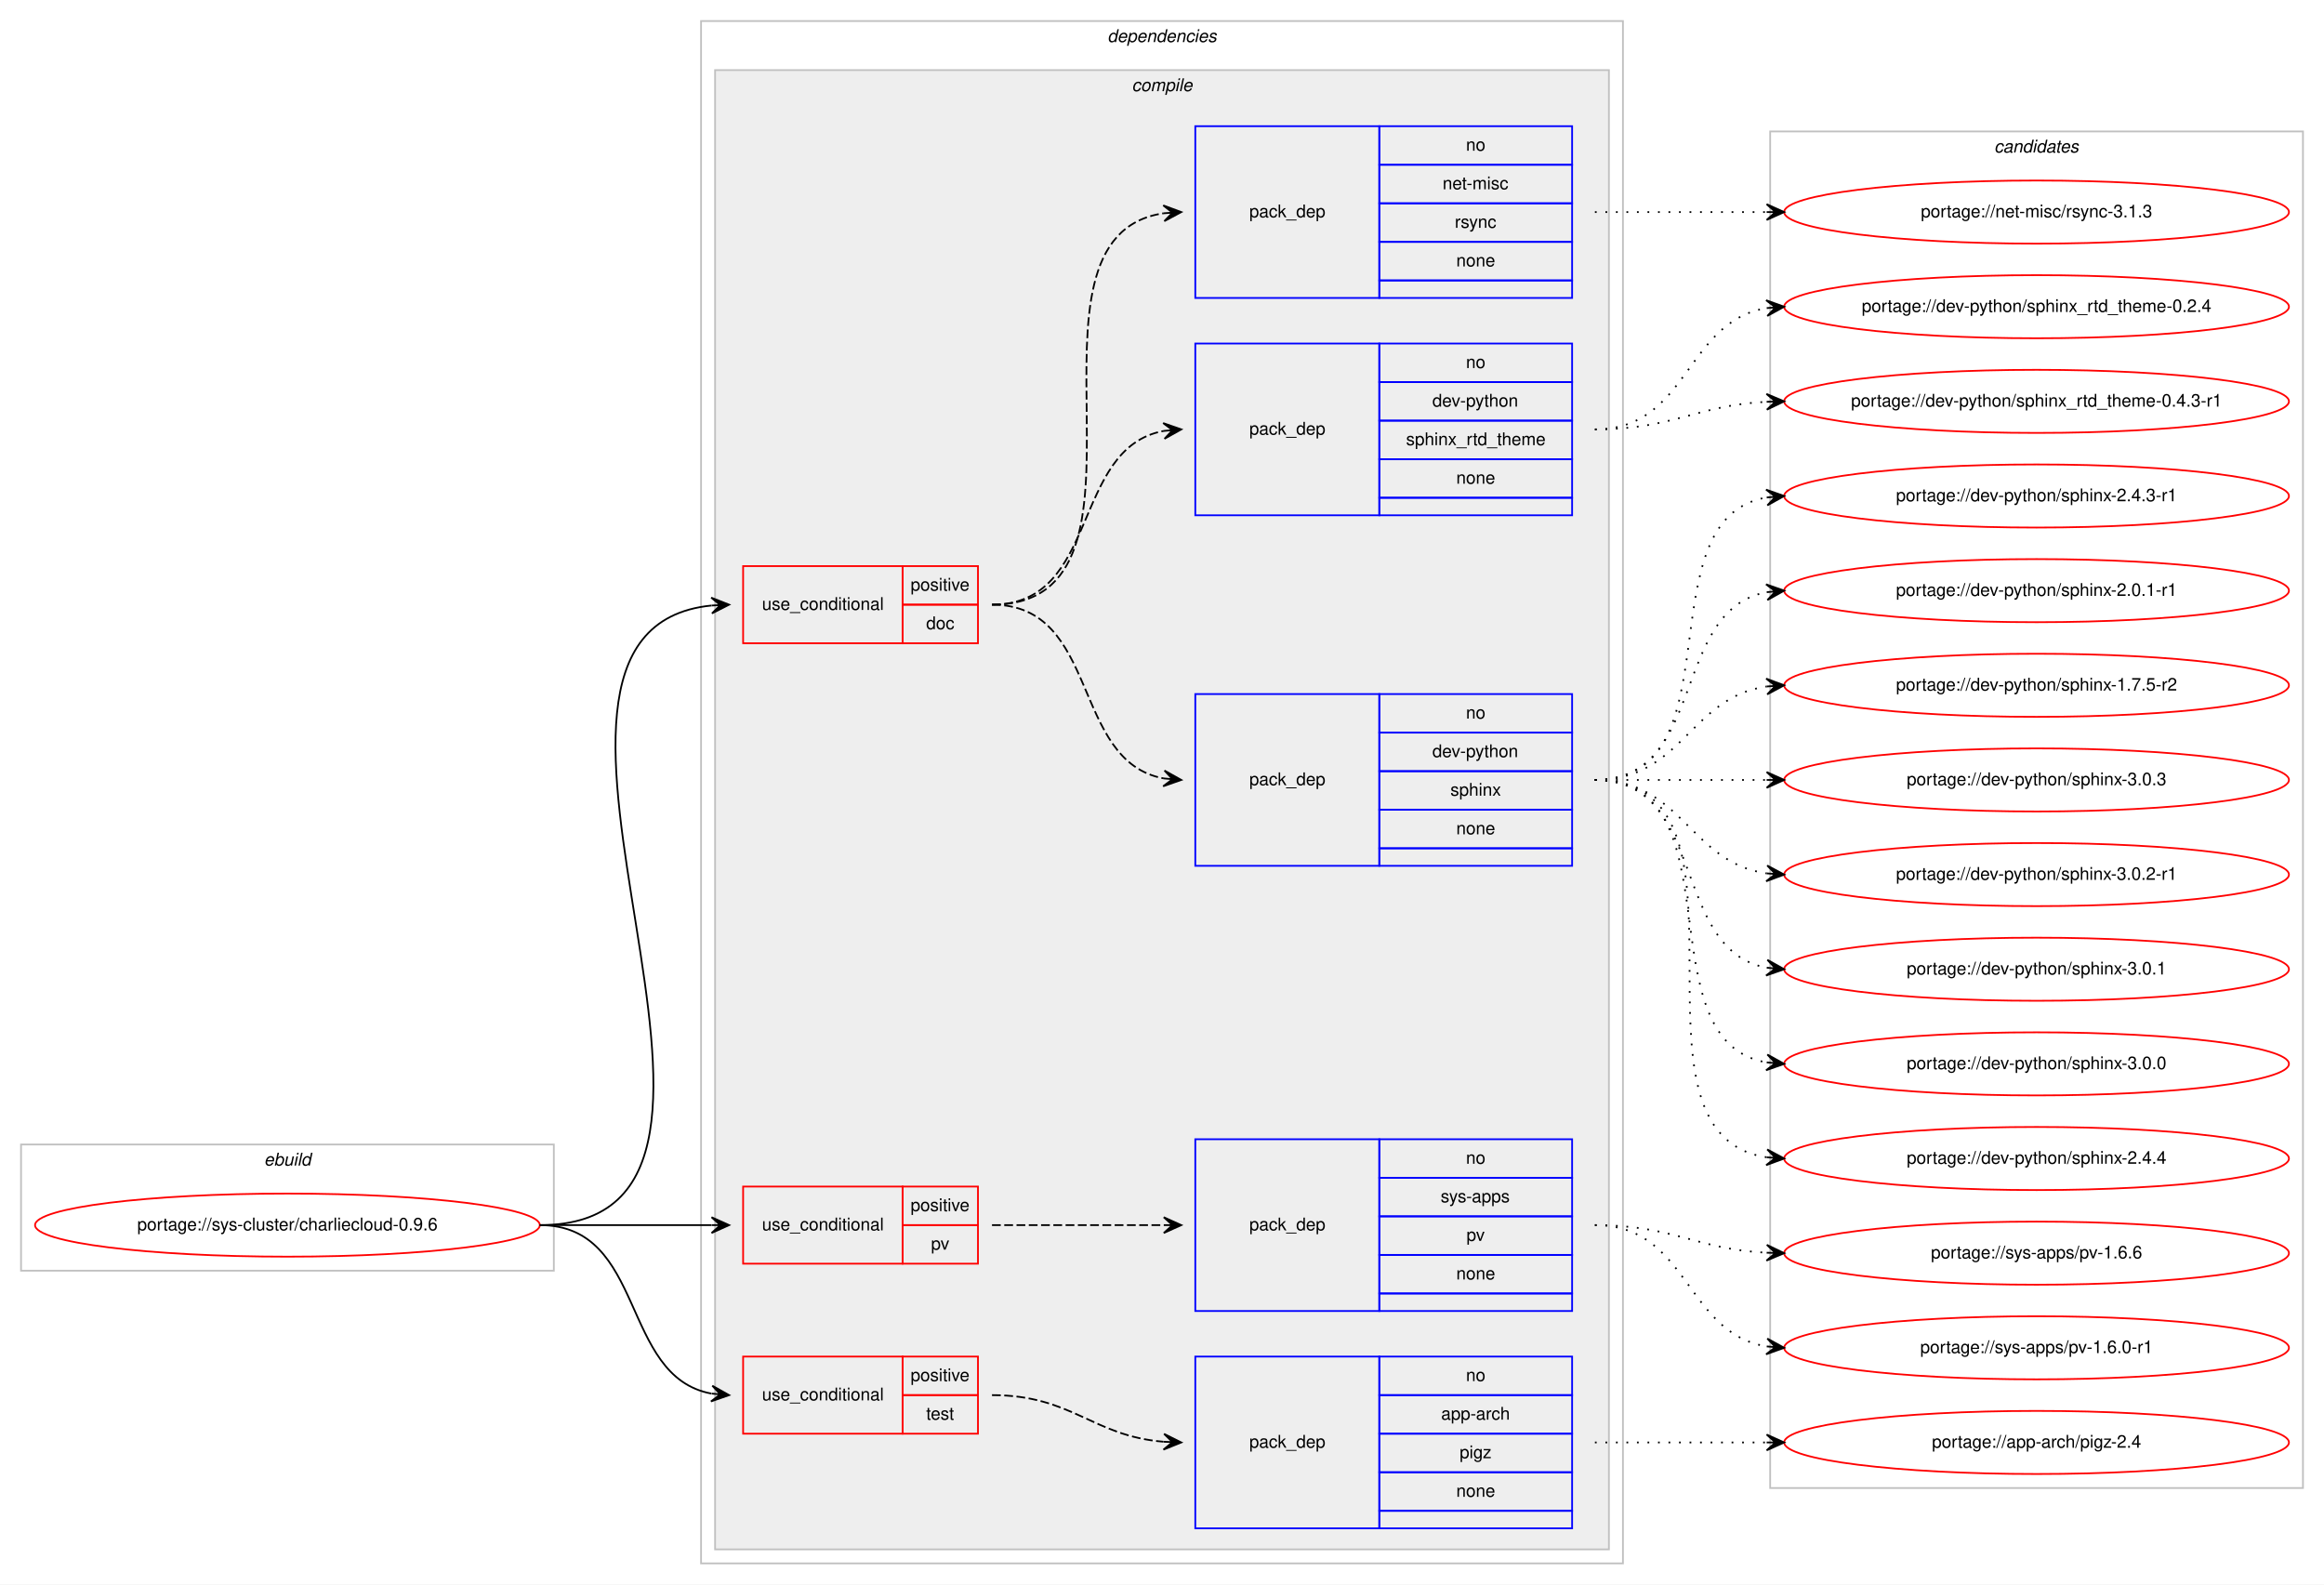
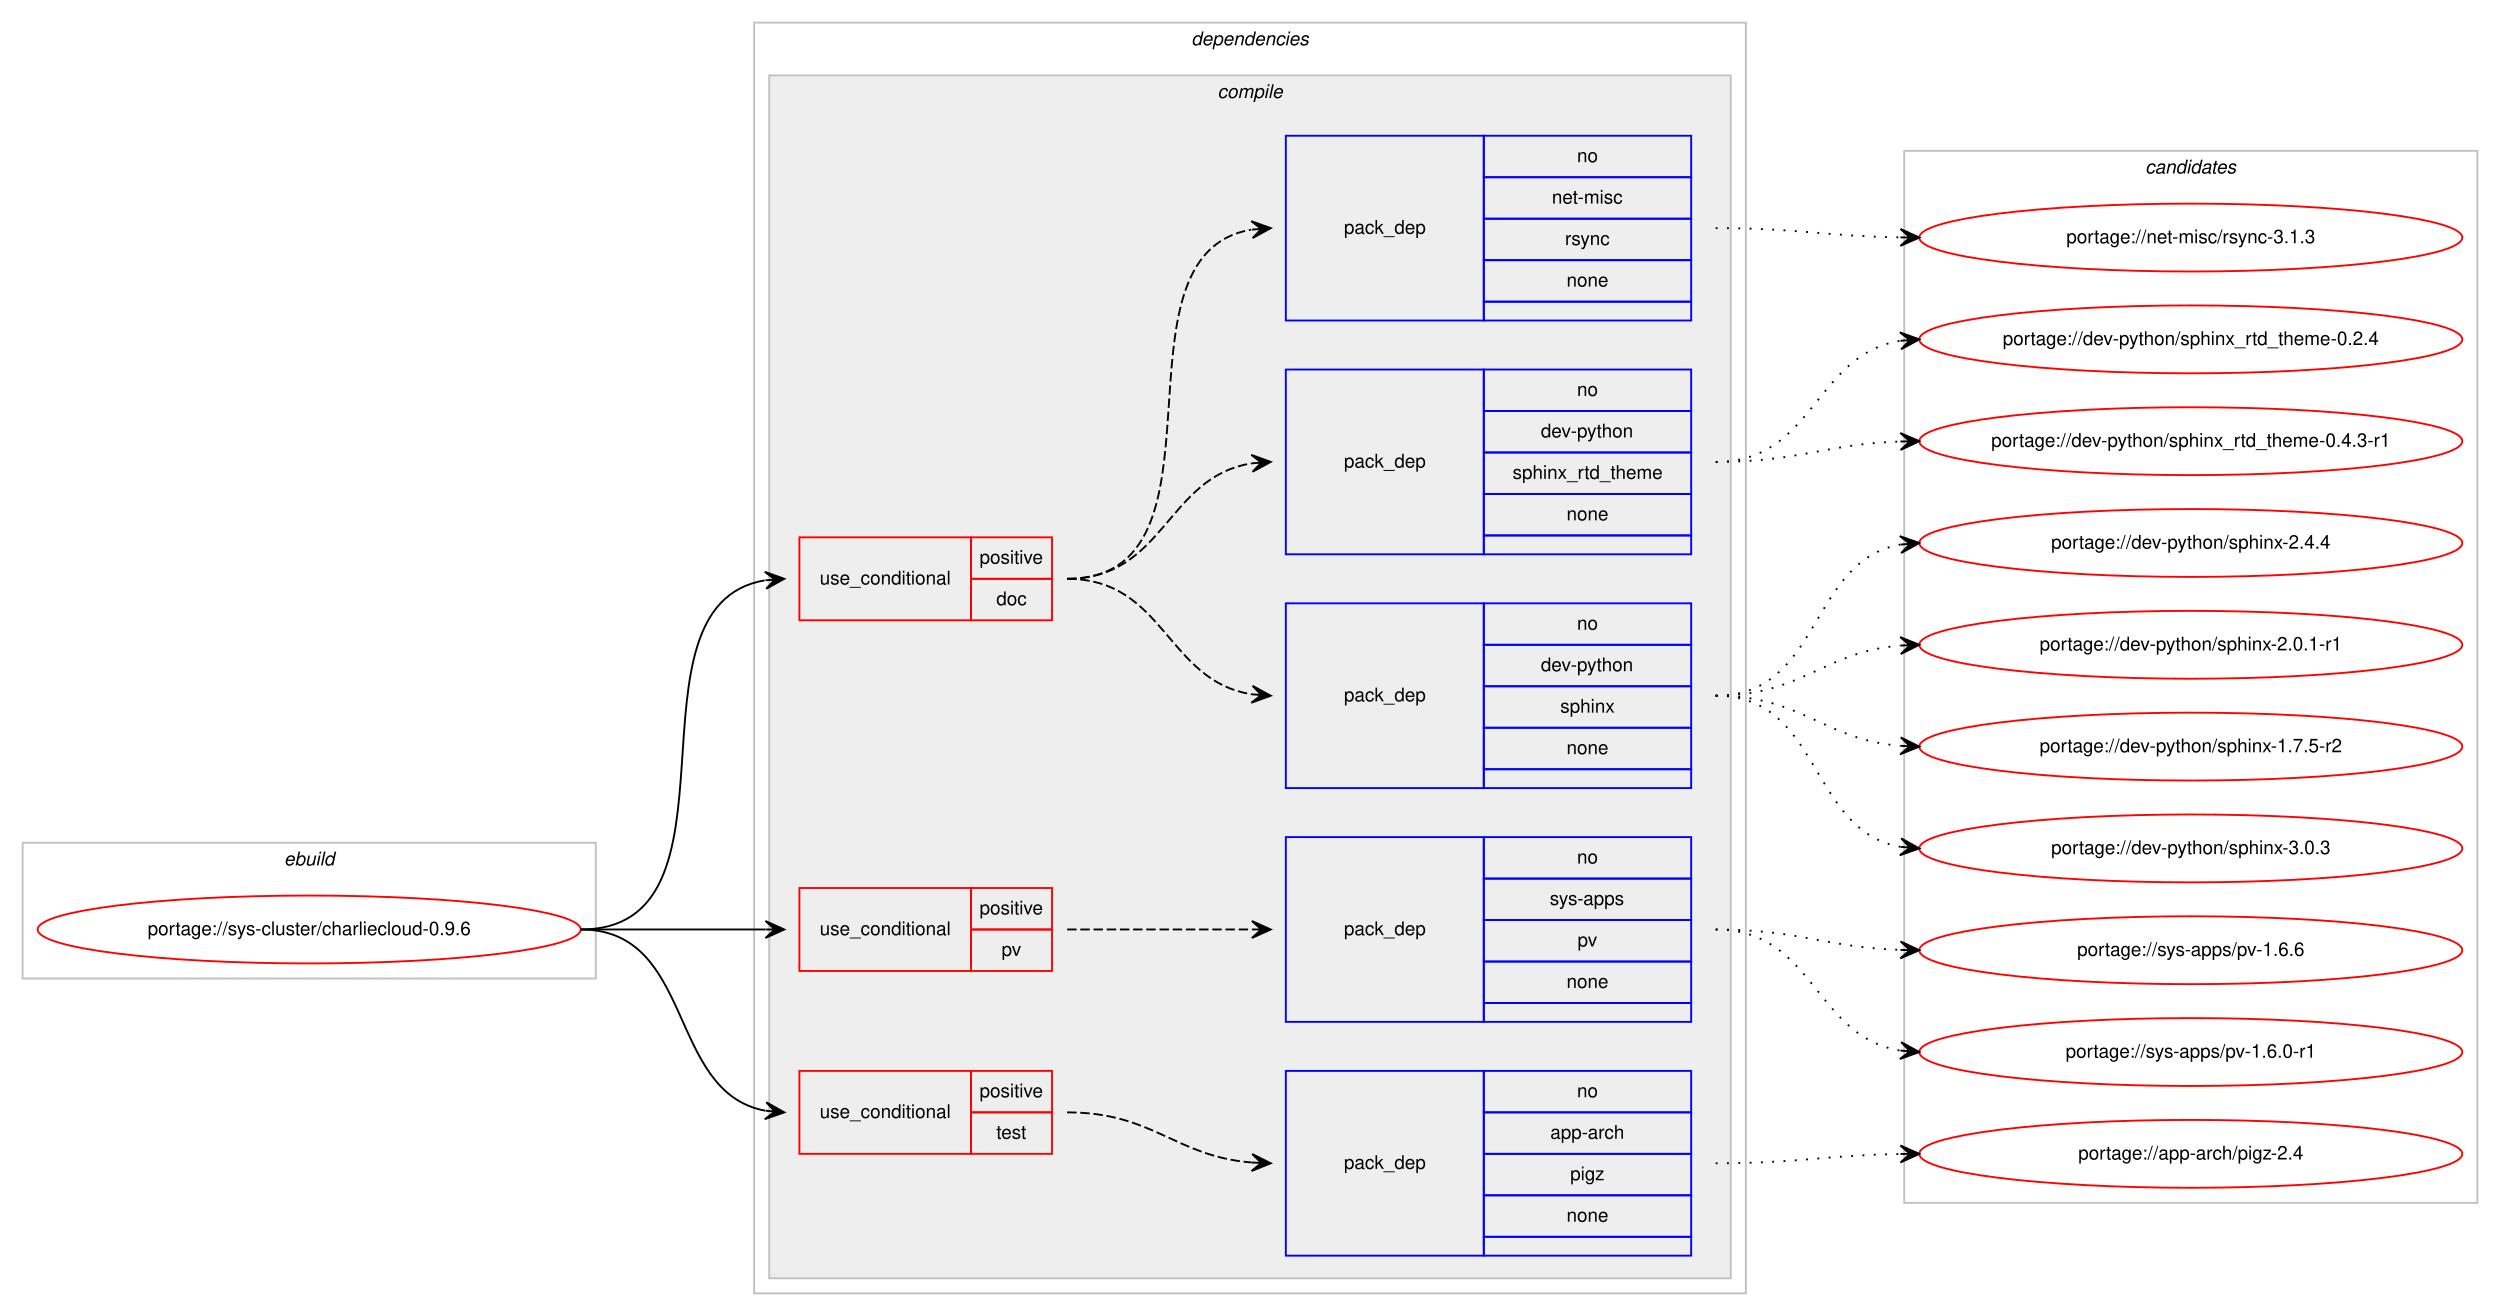
- <svg xmlns="http://www.w3.org/2000/svg" xmlns:xlink="http://www.w3.org/1999/xlink" width="1326pt" height="904pt" viewBox="0.00 0.00 1326.00 904.00">
-   <g id="graph0" class="graph" transform="scale(1 1) rotate(0) translate(4 900)">
-     <polygon fill="#ffffff" stroke="transparent" points="-4,4 -4,-900 1322,-900 1322,4 -4,4" />
+ <svg xmlns="http://www.w3.org/2000/svg" xmlns:xlink="http://www.w3.org/1999/xlink" width="1326pt" height="698pt" viewBox="0.00 0.00 1326.00 698.00">
+   <g id="graph0" class="graph" transform="scale(1 1) rotate(0) translate(4 694)">
+     <polygon fill="#ffffff" stroke="transparent" points="-4,4 -4,-694 1322,-694 1322,4 -4,4" />
    <g id="clust1" class="cluster">
      <polygon fill="none" stroke="#c0c0c0" points="8,-175 8,-247 312,-247 312,-175 8,-175" />
      <text text-anchor="start" x="146.663" y="-235" font-family="Helvetica,sans-Serif" font-style="italic" font-size="10.00" fill="#000000">ebuild</text>
    </g>
    <g id="clust2" class="cluster">
-       <polygon fill="none" stroke="#c0c0c0" points="396,-8 396,-888 922,-888 922,-8 396,-8" />
-       <text text-anchor="start" x="627.875" y="-876" font-family="Helvetica,sans-Serif" font-style="italic" font-size="10.00" fill="#000000">dependencies</text>
+       <polygon fill="none" stroke="#c0c0c0" points="396,-8 396,-682 922,-682 922,-8 396,-8" />
+       <text text-anchor="start" x="627.875" y="-670" font-family="Helvetica,sans-Serif" font-style="italic" font-size="10.00" fill="#000000">dependencies</text>
    </g>
    <g id="clust3" class="cluster">
-       <polygon fill="#eeeeee" stroke="#c0c0c0" points="404,-16 404,-860 914,-860 914,-16 404,-16" />
-       <text text-anchor="start" x="641.778" y="-848" font-family="Helvetica,sans-Serif" font-style="italic" font-size="10.00" fill="#000000">compile</text>
+       <polygon fill="#eeeeee" stroke="#c0c0c0" points="404,-16 404,-654 914,-654 914,-16 404,-16" />
+       <text text-anchor="start" x="641.778" y="-642" font-family="Helvetica,sans-Serif" font-style="italic" font-size="10.00" fill="#000000">compile</text>
    </g>
    <g id="clust14" class="cluster">
-       <polygon fill="none" stroke="#c0c0c0" points="1006,-51 1006,-825 1310,-825 1310,-51 1006,-51" />
-       <text text-anchor="start" x="1133.824" y="-813" font-family="Helvetica,sans-Serif" font-style="italic" font-size="10.00" fill="#000000">candidates</text>
+       <polygon fill="none" stroke="#c0c0c0" points="1006,-56 1006,-614 1310,-614 1310,-56 1006,-56" />
+       <text text-anchor="start" x="1133.824" y="-602" font-family="Helvetica,sans-Serif" font-style="italic" font-size="10.00" fill="#000000">candidates</text>
    </g>
    <g id="node1" class="node">
      <g id="a_node1">
        <a xlink:href="../sys-cluster/charliecloud-0.9.6.svg" xlink:title="portage://sys-cluster/charliecloud-0.9.6">
          <ellipse fill="none" stroke="#ff0000" cx="160" cy="-201" rx="144" ry="18" />
          <text text-anchor="middle" x="160" y="-198" font-family="Helvetica,sans-Serif" font-size="10.00" fill="#000000">portage://sys-cluster/charliecloud-0.9.6</text>
        </a>
      </g>
    </g>
    <g id="node2" class="node">
-       <polygon fill="none" stroke="#ff0000" points="420,-533 420,-577 511,-577 511,-533 420,-533" />
-       <text text-anchor="start" x="430.767" y="-552" font-family="Helvetica,sans-Serif" font-size="10.00" fill="#000000">use_conditional</text>
-       <polygon fill="none" stroke="#ff0000" points="511,-555 511,-577 554,-577 554,-555 511,-555" />
-       <text text-anchor="start" x="515.553" y="-563" font-family="Helvetica,sans-Serif" font-size="10.00" fill="#000000">positive</text>
-       <polygon fill="none" stroke="#ff0000" points="511,-533 511,-555 554,-555 554,-533 511,-533" />
-       <text text-anchor="start" x="524.441" y="-541" font-family="Helvetica,sans-Serif" font-size="10.00" fill="#000000">doc</text>
+       <polygon fill="none" stroke="#ff0000" points="420,-365 420,-409 511,-409 511,-365 420,-365" />
+       <text text-anchor="start" x="430.767" y="-384" font-family="Helvetica,sans-Serif" font-size="10.00" fill="#000000">use_conditional</text>
+       <polygon fill="none" stroke="#ff0000" points="511,-387 511,-409 554,-409 554,-387 511,-387" />
+       <text text-anchor="start" x="515.553" y="-395" font-family="Helvetica,sans-Serif" font-size="10.00" fill="#000000">positive</text>
+       <polygon fill="none" stroke="#ff0000" points="511,-365 511,-387 554,-387 554,-365 511,-365" />
+       <text text-anchor="start" x="524.441" y="-373" font-family="Helvetica,sans-Serif" font-size="10.00" fill="#000000">doc</text>
    </g>
    <g id="edge4" class="edge">
-       <path fill="none" stroke="#000000" d="M304,-201C464.959,-201 256.825,-539.952 401.924,-554.517" />
-       <polygon fill="#000000" stroke="#000000" points="412,-555 401.796,-559.016 407.006,-554.76 402.012,-554.521 402.012,-554.521 402.012,-554.521 407.006,-554.76 402.227,-550.026 412,-555 412,-555" />
+       <path fill="none" stroke="#000000" d="M304,-201C395.858,-201 322.634,-372.753 401.595,-386.171" />
+       <polygon fill="#000000" stroke="#000000" points="412,-387 401.674,-390.691 407.016,-386.603 402.032,-386.205 402.032,-386.205 402.032,-386.205 407.016,-386.603 402.389,-381.72 412,-387 412,-387" />
    </g>
    <g id="node6" class="node">
      <polygon fill="none" stroke="#ff0000" points="420,-179 420,-223 511,-223 511,-179 420,-179" />
      <text text-anchor="start" x="430.767" y="-198" font-family="Helvetica,sans-Serif" font-size="10.00" fill="#000000">use_conditional</text>
      <polygon fill="none" stroke="#ff0000" points="511,-201 511,-223 554,-223 554,-201 511,-201" />
      <text text-anchor="start" x="515.553" y="-209" font-family="Helvetica,sans-Serif" font-size="10.00" fill="#000000">positive</text>
      <polygon fill="none" stroke="#ff0000" points="511,-179 511,-201 554,-201 554,-179 511,-179" />
      <text text-anchor="start" x="527.221" y="-187" font-family="Helvetica,sans-Serif" font-size="10.00" fill="#000000">pv</text>
    </g>
    <g id="edge6" class="edge">
      <path fill="none" stroke="#000000" d="M304,-201C348.438,-201 362.02,-201 401.878,-201" />
      <polygon fill="#000000" stroke="#000000" points="412,-201 402,-205.5 407,-201 402,-201 402,-201 402,-201 407,-201 402,-196.5 412,-201 412,-201" />
    </g>
    <g id="node8" class="node">
      <polygon fill="none" stroke="#ff0000" points="420,-82 420,-126 511,-126 511,-82 420,-82" />
      <text text-anchor="start" x="430.767" y="-101" font-family="Helvetica,sans-Serif" font-size="10.00" fill="#000000">use_conditional</text>
      <polygon fill="none" stroke="#ff0000" points="511,-104 511,-126 554,-126 554,-104 511,-104" />
      <text text-anchor="start" x="515.553" y="-112" font-family="Helvetica,sans-Serif" font-size="10.00" fill="#000000">positive</text>
      <polygon fill="none" stroke="#ff0000" points="511,-82 511,-104 554,-104 554,-82 511,-82" />
      <text text-anchor="start" x="524.442" y="-90" font-family="Helvetica,sans-Serif" font-size="10.00" fill="#000000">test</text>
    </g>
    <g id="edge8" class="edge">
      <path fill="none" stroke="#000000" d="M304,-201C364.864,-201 349.591,-114.677 401.829,-104.898" />
      <polygon fill="#000000" stroke="#000000" points="412,-104 402.435,-109.362 407.019,-104.44 402.039,-104.88 402.039,-104.88 402.039,-104.88 407.019,-104.44 401.643,-100.397 412,-104 412,-104" />
    </g>
    <g id="node3" class="node">
-       <polygon fill="none" stroke="#0000ff" points="678,-406 678,-504 783,-504 783,-406 678,-406" />
-       <text text-anchor="start" x="708.823" y="-452" font-family="Helvetica,sans-Serif" font-size="10.00" fill="#000000">pack_dep</text>
-       <polygon fill="none" stroke="#0000ff" points="783,-482 783,-504 893,-504 893,-482 783,-482" />
-       <text text-anchor="start" x="832.441" y="-490" font-family="Helvetica,sans-Serif" font-size="10.00" fill="#000000">no</text>
-       <polygon fill="none" stroke="#0000ff" points="783,-460 783,-482 893,-482 893,-460 783,-460" />
-       <text text-anchor="start" x="813.269" y="-468" font-family="Helvetica,sans-Serif" font-size="10.00" fill="#000000">dev-python</text>
-       <polygon fill="none" stroke="#0000ff" points="783,-438 783,-460 893,-460 893,-438 783,-438" />
-       <text text-anchor="start" x="823.552" y="-446" font-family="Helvetica,sans-Serif" font-size="10.00" fill="#000000">sphinx</text>
-       <polygon fill="none" stroke="#0000ff" points="783,-416 783,-438 893,-438 893,-416 783,-416" />
-       <text text-anchor="start" x="826.882" y="-424" font-family="Helvetica,sans-Serif" font-size="10.00" fill="#000000">none</text>
-       <polygon fill="none" stroke="#0000ff" points="783,-406 783,-416 893,-416 893,-406 783,-406" />
+       <polygon fill="none" stroke="#0000ff" points="678,-276 678,-374 783,-374 783,-276 678,-276" />
+       <text text-anchor="start" x="708.823" y="-322" font-family="Helvetica,sans-Serif" font-size="10.00" fill="#000000">pack_dep</text>
+       <polygon fill="none" stroke="#0000ff" points="783,-352 783,-374 893,-374 893,-352 783,-352" />
+       <text text-anchor="start" x="832.441" y="-360" font-family="Helvetica,sans-Serif" font-size="10.00" fill="#000000">no</text>
+       <polygon fill="none" stroke="#0000ff" points="783,-330 783,-352 893,-352 893,-330 783,-330" />
+       <text text-anchor="start" x="813.269" y="-338" font-family="Helvetica,sans-Serif" font-size="10.00" fill="#000000">dev-python</text>
+       <polygon fill="none" stroke="#0000ff" points="783,-308 783,-330 893,-330 893,-308 783,-308" />
+       <text text-anchor="start" x="823.552" y="-316" font-family="Helvetica,sans-Serif" font-size="10.00" fill="#000000">sphinx</text>
+       <polygon fill="none" stroke="#0000ff" points="783,-286 783,-308 893,-308 893,-286 783,-286" />
+       <text text-anchor="start" x="826.882" y="-294" font-family="Helvetica,sans-Serif" font-size="10.00" fill="#000000">none</text>
+       <polygon fill="none" stroke="#0000ff" points="783,-276 783,-286 893,-286 893,-276 783,-276" />
    </g>
    <g id="edge1" class="edge">
-       <path fill="none" stroke="#000000" stroke-dasharray="5,2" d="M562,-555C623.839,-555 606.817,-465.638 660.03,-455.865" />
-       <polygon fill="#000000" stroke="#000000" points="670,-455 660.426,-460.347 665.019,-455.432 660.037,-455.864 660.037,-455.864 660.037,-455.864 665.019,-455.432 659.649,-451.381 670,-455 670,-455" />
+       <path fill="none" stroke="#000000" stroke-dasharray="5,2" d="M562,-387C613.78,-387 614.759,-332.735 659.99,-325.74" />
+       <polygon fill="#000000" stroke="#000000" points="670,-325 660.359,-330.225 665.014,-325.368 660.027,-325.737 660.027,-325.737 660.027,-325.737 665.014,-325.368 659.696,-321.249 670,-325 670,-325" />
    </g>
    <g id="node4" class="node">
-       <polygon fill="none" stroke="#0000ff" points="678,-606 678,-704 783,-704 783,-606 678,-606" />
-       <text text-anchor="start" x="708.823" y="-652" font-family="Helvetica,sans-Serif" font-size="10.00" fill="#000000">pack_dep</text>
-       <polygon fill="none" stroke="#0000ff" points="783,-682 783,-704 893,-704 893,-682 783,-682" />
-       <text text-anchor="start" x="832.441" y="-690" font-family="Helvetica,sans-Serif" font-size="10.00" fill="#000000">no</text>
-       <polygon fill="none" stroke="#0000ff" points="783,-660 783,-682 893,-682 893,-660 783,-660" />
-       <text text-anchor="start" x="813.269" y="-668" font-family="Helvetica,sans-Serif" font-size="10.00" fill="#000000">dev-python</text>
-       <polygon fill="none" stroke="#0000ff" points="783,-638 783,-660 893,-660 893,-638 783,-638" />
-       <text text-anchor="start" x="798.267" y="-646" font-family="Helvetica,sans-Serif" font-size="10.00" fill="#000000">sphinx_rtd_theme</text>
-       <polygon fill="none" stroke="#0000ff" points="783,-616 783,-638 893,-638 893,-616 783,-616" />
-       <text text-anchor="start" x="826.882" y="-624" font-family="Helvetica,sans-Serif" font-size="10.00" fill="#000000">none</text>
-       <polygon fill="none" stroke="#0000ff" points="783,-606 783,-616 893,-616 893,-606 783,-606" />
+       <polygon fill="none" stroke="#0000ff" points="678,-400 678,-498 783,-498 783,-400 678,-400" />
+       <text text-anchor="start" x="708.823" y="-446" font-family="Helvetica,sans-Serif" font-size="10.00" fill="#000000">pack_dep</text>
+       <polygon fill="none" stroke="#0000ff" points="783,-476 783,-498 893,-498 893,-476 783,-476" />
+       <text text-anchor="start" x="832.441" y="-484" font-family="Helvetica,sans-Serif" font-size="10.00" fill="#000000">no</text>
+       <polygon fill="none" stroke="#0000ff" points="783,-454 783,-476 893,-476 893,-454 783,-454" />
+       <text text-anchor="start" x="813.269" y="-462" font-family="Helvetica,sans-Serif" font-size="10.00" fill="#000000">dev-python</text>
+       <polygon fill="none" stroke="#0000ff" points="783,-432 783,-454 893,-454 893,-432 783,-432" />
+       <text text-anchor="start" x="798.267" y="-440" font-family="Helvetica,sans-Serif" font-size="10.00" fill="#000000">sphinx_rtd_theme</text>
+       <polygon fill="none" stroke="#0000ff" points="783,-410 783,-432 893,-432 893,-410 783,-410" />
+       <text text-anchor="start" x="826.882" y="-418" font-family="Helvetica,sans-Serif" font-size="10.00" fill="#000000">none</text>
+       <polygon fill="none" stroke="#0000ff" points="783,-400 783,-410 893,-410 893,-400 783,-400" />
    </g>
    <g id="edge2" class="edge">
-       <path fill="none" stroke="#000000" stroke-dasharray="5,2" d="M562,-555C623.839,-555 606.817,-644.362 660.03,-654.135" />
-       <polygon fill="#000000" stroke="#000000" points="670,-655 659.649,-658.619 665.019,-654.568 660.037,-654.136 660.037,-654.136 660.037,-654.136 665.019,-654.568 660.426,-649.653 670,-655 670,-655" />
+       <path fill="none" stroke="#000000" stroke-dasharray="5,2" d="M562,-387C613.78,-387 614.759,-441.265 659.99,-448.26" />
+       <polygon fill="#000000" stroke="#000000" points="670,-449 659.696,-452.751 665.014,-448.632 660.027,-448.263 660.027,-448.263 660.027,-448.263 665.014,-448.632 660.359,-443.775 670,-449 670,-449" />
    </g>
    <g id="node5" class="node">
-       <polygon fill="none" stroke="#0000ff" points="678,-730 678,-828 783,-828 783,-730 678,-730" />
-       <text text-anchor="start" x="708.823" y="-776" font-family="Helvetica,sans-Serif" font-size="10.00" fill="#000000">pack_dep</text>
-       <polygon fill="none" stroke="#0000ff" points="783,-806 783,-828 893,-828 893,-806 783,-806" />
-       <text text-anchor="start" x="832.441" y="-814" font-family="Helvetica,sans-Serif" font-size="10.00" fill="#000000">no</text>
-       <polygon fill="none" stroke="#0000ff" points="783,-784 783,-806 893,-806 893,-784 783,-784" />
-       <text text-anchor="start" x="819.113" y="-792" font-family="Helvetica,sans-Serif" font-size="10.00" fill="#000000">net-misc</text>
-       <polygon fill="none" stroke="#0000ff" points="783,-762 783,-784 893,-784 893,-762 783,-762" />
-       <text text-anchor="start" x="826.056" y="-770" font-family="Helvetica,sans-Serif" font-size="10.00" fill="#000000">rsync</text>
-       <polygon fill="none" stroke="#0000ff" points="783,-740 783,-762 893,-762 893,-740 783,-740" />
-       <text text-anchor="start" x="826.882" y="-748" font-family="Helvetica,sans-Serif" font-size="10.00" fill="#000000">none</text>
-       <polygon fill="none" stroke="#0000ff" points="783,-730 783,-740 893,-740 893,-730 783,-730" />
+       <polygon fill="none" stroke="#0000ff" points="678,-524 678,-622 783,-622 783,-524 678,-524" />
+       <text text-anchor="start" x="708.823" y="-570" font-family="Helvetica,sans-Serif" font-size="10.00" fill="#000000">pack_dep</text>
+       <polygon fill="none" stroke="#0000ff" points="783,-600 783,-622 893,-622 893,-600 783,-600" />
+       <text text-anchor="start" x="832.441" y="-608" font-family="Helvetica,sans-Serif" font-size="10.00" fill="#000000">no</text>
+       <polygon fill="none" stroke="#0000ff" points="783,-578 783,-600 893,-600 893,-578 783,-578" />
+       <text text-anchor="start" x="819.113" y="-586" font-family="Helvetica,sans-Serif" font-size="10.00" fill="#000000">net-misc</text>
+       <polygon fill="none" stroke="#0000ff" points="783,-556 783,-578 893,-578 893,-556 783,-556" />
+       <text text-anchor="start" x="826.056" y="-564" font-family="Helvetica,sans-Serif" font-size="10.00" fill="#000000">rsync</text>
+       <polygon fill="none" stroke="#0000ff" points="783,-534 783,-556 893,-556 893,-534 783,-534" />
+       <text text-anchor="start" x="826.882" y="-542" font-family="Helvetica,sans-Serif" font-size="10.00" fill="#000000">none</text>
+       <polygon fill="none" stroke="#0000ff" points="783,-524 783,-534 893,-534 893,-524 783,-524" />
    </g>
    <g id="edge3" class="edge">
-       <path fill="none" stroke="#000000" stroke-dasharray="5,2" d="M562,-555C668.961,-555 566.531,-764.795 659.996,-778.317" />
-       <polygon fill="#000000" stroke="#000000" points="670,-779 659.717,-782.808 665.012,-778.659 660.023,-778.319 660.023,-778.319 660.023,-778.319 665.012,-778.659 660.33,-773.829 670,-779 670,-779" />
+       <path fill="none" stroke="#000000" stroke-dasharray="5,2" d="M562,-387C653.858,-387 580.634,-558.753 659.595,-572.171" />
+       <polygon fill="#000000" stroke="#000000" points="670,-573 659.674,-576.691 665.016,-572.603 660.032,-572.205 660.032,-572.205 660.032,-572.205 665.016,-572.603 660.389,-567.72 670,-573 670,-573" />
    </g>
    <g id="node10" class="node">
      <g id="a_node10">
        <a xlink:href="../dev-python/sphinx-3.0.3.svg" xlink:title="portage://dev-python/sphinx-3.0.3">
-           <ellipse fill="none" stroke="#ff0000" cx="1158" cy="-455" rx="144" ry="18" />
-           <text text-anchor="middle" x="1158" y="-452" font-family="Helvetica,sans-Serif" font-size="10.00" fill="#000000">portage://dev-python/sphinx-3.0.3</text>
+           <ellipse fill="none" stroke="#ff0000" cx="1158" cy="-244" rx="144" ry="18" />
+           <text text-anchor="middle" x="1158" y="-241" font-family="Helvetica,sans-Serif" font-size="10.00" fill="#000000">portage://dev-python/sphinx-3.0.3</text>
        </a>
      </g>
    </g>
    <g id="edge9" class="edge">
-       <path fill="none" stroke="#000000" stroke-dasharray="1,5" d="M906,-455C950.438,-455 964.02,-455 1003.878,-455" />
-       <polygon fill="#000000" stroke="#000000" points="1014,-455 1004,-459.5 1009,-455 1004,-455 1004,-455 1004,-455 1009,-455 1004,-450.5 1014,-455 1014,-455" />
+       <path fill="none" stroke="#000000" stroke-dasharray="1,5" d="M906,-325C962.367,-325 955.189,-253.512 1003.861,-244.855" />
+       <polygon fill="#000000" stroke="#000000" points="1014,-244 1004.413,-249.324 1009.018,-244.42 1004.035,-244.84 1004.035,-244.84 1004.035,-244.84 1009.018,-244.42 1003.657,-240.356 1014,-244 1014,-244" />
    </g>
    <g id="node11" class="node">
      <g id="a_node11">
-         <a xlink:href="../dev-python/sphinx-3.0.2-r1.svg" xlink:title="portage://dev-python/sphinx-3.0.2-r1">
-           <ellipse fill="none" stroke="#ff0000" cx="1158" cy="-401" rx="144" ry="18" />
-           <text text-anchor="middle" x="1158" y="-398" font-family="Helvetica,sans-Serif" font-size="10.00" fill="#000000">portage://dev-python/sphinx-3.0.2-r1</text>
+         <a xlink:href="../dev-python/sphinx-2.4.4.svg" xlink:title="portage://dev-python/sphinx-2.4.4">
+           <ellipse fill="none" stroke="#ff0000" cx="1158" cy="-406" rx="144" ry="18" />
+           <text text-anchor="middle" x="1158" y="-403" font-family="Helvetica,sans-Serif" font-size="10.00" fill="#000000">portage://dev-python/sphinx-2.4.4</text>
        </a>
      </g>
    </g>
    <g id="edge10" class="edge">
-       <path fill="none" stroke="#000000" stroke-dasharray="1,5" d="M906,-455C956.102,-455 960.012,-407.934 1003.979,-401.683" />
-       <polygon fill="#000000" stroke="#000000" points="1014,-401 1004.329,-406.169 1009.012,-401.34 1004.023,-401.68 1004.023,-401.68 1004.023,-401.68 1009.012,-401.34 1003.717,-397.19 1014,-401 1014,-401" />
+       <path fill="none" stroke="#000000" stroke-dasharray="1,5" d="M906,-325C962.367,-325 955.189,-396.488 1003.861,-405.145" />
+       <polygon fill="#000000" stroke="#000000" points="1014,-406 1003.657,-409.644 1009.018,-405.58 1004.035,-405.16 1004.035,-405.16 1004.035,-405.16 1009.018,-405.58 1004.413,-400.676 1014,-406 1014,-406" />
    </g>
    <g id="node12" class="node">
      <g id="a_node12">
-         <a xlink:href="../dev-python/sphinx-3.0.1.svg" xlink:title="portage://dev-python/sphinx-3.0.1">
-           <ellipse fill="none" stroke="#ff0000" cx="1158" cy="-347" rx="144" ry="18" />
-           <text text-anchor="middle" x="1158" y="-344" font-family="Helvetica,sans-Serif" font-size="10.00" fill="#000000">portage://dev-python/sphinx-3.0.1</text>
+         <a xlink:href="../dev-python/sphinx-2.0.1-r1.svg" xlink:title="portage://dev-python/sphinx-2.0.1-r1">
+           <ellipse fill="none" stroke="#ff0000" cx="1158" cy="-352" rx="144" ry="18" />
+           <text text-anchor="middle" x="1158" y="-349" font-family="Helvetica,sans-Serif" font-size="10.00" fill="#000000">portage://dev-python/sphinx-2.0.1-r1</text>
        </a>
      </g>
    </g>
    <g id="edge11" class="edge">
-       <path fill="none" stroke="#000000" stroke-dasharray="1,5" d="M906,-455C970.303,-455 948.78,-358.09 1004.031,-347.869" />
-       <polygon fill="#000000" stroke="#000000" points="1014,-347 1004.429,-352.352 1009.019,-347.434 1004.038,-347.869 1004.038,-347.869 1004.038,-347.869 1009.019,-347.434 1003.647,-343.386 1014,-347 1014,-347" />
+       <path fill="none" stroke="#000000" stroke-dasharray="1,5" d="M906,-325C951.902,-325 963.004,-348.239 1003.876,-351.597" />
+       <polygon fill="#000000" stroke="#000000" points="1014,-352 1003.829,-356.099 1009.004,-351.801 1004.008,-351.603 1004.008,-351.603 1004.008,-351.603 1009.004,-351.801 1004.187,-347.106 1014,-352 1014,-352" />
    </g>
    <g id="node13" class="node">
      <g id="a_node13">
-         <a xlink:href="../dev-python/sphinx-3.0.0.svg" xlink:title="portage://dev-python/sphinx-3.0.0">
-           <ellipse fill="none" stroke="#ff0000" cx="1158" cy="-293" rx="144" ry="18" />
-           <text text-anchor="middle" x="1158" y="-290" font-family="Helvetica,sans-Serif" font-size="10.00" fill="#000000">portage://dev-python/sphinx-3.0.0</text>
+         <a xlink:href="../dev-python/sphinx-1.7.5-r2.svg" xlink:title="portage://dev-python/sphinx-1.7.5-r2">
+           <ellipse fill="none" stroke="#ff0000" cx="1158" cy="-298" rx="144" ry="18" />
+           <text text-anchor="middle" x="1158" y="-295" font-family="Helvetica,sans-Serif" font-size="10.00" fill="#000000">portage://dev-python/sphinx-1.7.5-r2</text>
        </a>
      </g>
    </g>
    <g id="edge12" class="edge">
-       <path fill="none" stroke="#000000" stroke-dasharray="1,5" d="M906,-455C988.815,-455 932.779,-306.623 1003.661,-293.872" />
-       <polygon fill="#000000" stroke="#000000" points="1014,-293 1004.413,-298.324 1009.018,-293.42 1004.035,-293.84 1004.035,-293.84 1004.035,-293.84 1009.018,-293.42 1003.657,-289.356 1014,-293 1014,-293" />
+       <path fill="none" stroke="#000000" stroke-dasharray="1,5" d="M906,-325C951.902,-325 963.004,-301.761 1003.876,-298.403" />
+       <polygon fill="#000000" stroke="#000000" points="1014,-298 1004.187,-302.894 1009.004,-298.199 1004.008,-298.397 1004.008,-298.397 1004.008,-298.397 1009.004,-298.199 1003.829,-293.901 1014,-298 1014,-298" />
    </g>
    <g id="node14" class="node">
      <g id="a_node14">
-         <a xlink:href="../dev-python/sphinx-2.4.4.svg" xlink:title="portage://dev-python/sphinx-2.4.4">
-           <ellipse fill="none" stroke="#ff0000" cx="1158" cy="-239" rx="144" ry="18" />
-           <text text-anchor="middle" x="1158" y="-236" font-family="Helvetica,sans-Serif" font-size="10.00" fill="#000000">portage://dev-python/sphinx-2.4.4</text>
+         <a xlink:href="../dev-python/sphinx_rtd_theme-0.4.3-r1.svg" xlink:title="portage://dev-python/sphinx_rtd_theme-0.4.3-r1">
+           <ellipse fill="none" stroke="#ff0000" cx="1158" cy="-460" rx="144" ry="18" />
+           <text text-anchor="middle" x="1158" y="-457" font-family="Helvetica,sans-Serif" font-size="10.00" fill="#000000">portage://dev-python/sphinx_rtd_theme-0.4.3-r1</text>
        </a>
      </g>
    </g>
    <g id="edge13" class="edge">
-       <path fill="none" stroke="#000000" stroke-dasharray="1,5" d="M906,-455C1009.768,-455 913.516,-253.106 1004.001,-239.699" />
-       <polygon fill="#000000" stroke="#000000" points="1014,-239 1004.338,-244.186 1009.012,-239.349 1004.024,-239.697 1004.024,-239.697 1004.024,-239.697 1009.012,-239.349 1003.711,-235.208 1014,-239 1014,-239" />
+       <path fill="none" stroke="#000000" stroke-dasharray="1,5" d="M906,-449C950.667,-449 963.842,-458.428 1003.834,-459.827" />
+       <polygon fill="#000000" stroke="#000000" points="1014,-460 1003.925,-464.329 1009.001,-459.915 1004.001,-459.83 1004.001,-459.83 1004.001,-459.83 1009.001,-459.915 1004.078,-455.331 1014,-460 1014,-460" />
    </g>
    <g id="node15" class="node">
      <g id="a_node15">
-         <a xlink:href="../dev-python/sphinx-2.4.3-r1.svg" xlink:title="portage://dev-python/sphinx-2.4.3-r1">
-           <ellipse fill="none" stroke="#ff0000" cx="1158" cy="-617" rx="144" ry="18" />
-           <text text-anchor="middle" x="1158" y="-614" font-family="Helvetica,sans-Serif" font-size="10.00" fill="#000000">portage://dev-python/sphinx-2.4.3-r1</text>
+         <a xlink:href="../dev-python/sphinx_rtd_theme-0.2.4.svg" xlink:title="portage://dev-python/sphinx_rtd_theme-0.2.4">
+           <ellipse fill="none" stroke="#ff0000" cx="1158" cy="-514" rx="144" ry="18" />
+           <text text-anchor="middle" x="1158" y="-511" font-family="Helvetica,sans-Serif" font-size="10.00" fill="#000000">portage://dev-python/sphinx_rtd_theme-0.2.4</text>
        </a>
      </g>
    </g>
    <g id="edge14" class="edge">
-       <path fill="none" stroke="#000000" stroke-dasharray="1,5" d="M906,-455C988.815,-455 932.779,-603.377 1003.661,-616.128" />
-       <polygon fill="#000000" stroke="#000000" points="1014,-617 1003.657,-620.644 1009.018,-616.58 1004.035,-616.16 1004.035,-616.16 1004.035,-616.16 1009.018,-616.58 1004.413,-611.676 1014,-617 1014,-617" />
+       <path fill="none" stroke="#000000" stroke-dasharray="1,5" d="M906,-449C958.412,-449 958.249,-505.891 1003.884,-513.225" />
+       <polygon fill="#000000" stroke="#000000" points="1014,-514 1003.685,-517.723 1009.015,-513.618 1004.029,-513.236 1004.029,-513.236 1004.029,-513.236 1009.015,-513.618 1004.373,-508.749 1014,-514 1014,-514" />
    </g>
    <g id="node16" class="node">
      <g id="a_node16">
-         <a xlink:href="../dev-python/sphinx-2.0.1-r1.svg" xlink:title="portage://dev-python/sphinx-2.0.1-r1">
-           <ellipse fill="none" stroke="#ff0000" cx="1158" cy="-563" rx="144" ry="18" />
-           <text text-anchor="middle" x="1158" y="-560" font-family="Helvetica,sans-Serif" font-size="10.00" fill="#000000">portage://dev-python/sphinx-2.0.1-r1</text>
+         <a xlink:href="../net-misc/rsync-3.1.3.svg" xlink:title="portage://net-misc/rsync-3.1.3">
+           <ellipse fill="none" stroke="#ff0000" cx="1158" cy="-568" rx="144" ry="18" />
+           <text text-anchor="middle" x="1158" y="-565" font-family="Helvetica,sans-Serif" font-size="10.00" fill="#000000">portage://net-misc/rsync-3.1.3</text>
        </a>
      </g>
    </g>
    <g id="edge15" class="edge">
-       <path fill="none" stroke="#000000" stroke-dasharray="1,5" d="M906,-455C970.303,-455 948.78,-551.91 1004.031,-562.131" />
-       <polygon fill="#000000" stroke="#000000" points="1014,-563 1003.647,-566.614 1009.019,-562.566 1004.038,-562.131 1004.038,-562.131 1004.038,-562.131 1009.019,-562.566 1004.429,-557.648 1014,-563 1014,-563" />
-     </g>
-     <g id="node17" class="node">
-       <g id="a_node17">
-         <a xlink:href="../dev-python/sphinx-1.7.5-r2.svg" xlink:title="portage://dev-python/sphinx-1.7.5-r2">
-           <ellipse fill="none" stroke="#ff0000" cx="1158" cy="-509" rx="144" ry="18" />
-           <text text-anchor="middle" x="1158" y="-506" font-family="Helvetica,sans-Serif" font-size="10.00" fill="#000000">portage://dev-python/sphinx-1.7.5-r2</text>
-         </a>
-       </g>
-     </g>
-     <g id="edge16" class="edge">
-       <path fill="none" stroke="#000000" stroke-dasharray="1,5" d="M906,-455C956.102,-455 960.012,-502.066 1003.979,-508.317" />
-       <polygon fill="#000000" stroke="#000000" points="1014,-509 1003.717,-512.81 1009.012,-508.66 1004.023,-508.32 1004.023,-508.32 1004.023,-508.32 1009.012,-508.66 1004.329,-503.831 1014,-509 1014,-509" />
-     </g>
-     <g id="node18" class="node">
-       <g id="a_node18">
-         <a xlink:href="../dev-python/sphinx_rtd_theme-0.4.3-r1.svg" xlink:title="portage://dev-python/sphinx_rtd_theme-0.4.3-r1">
-           <ellipse fill="none" stroke="#ff0000" cx="1158" cy="-671" rx="144" ry="18" />
-           <text text-anchor="middle" x="1158" y="-668" font-family="Helvetica,sans-Serif" font-size="10.00" fill="#000000">portage://dev-python/sphinx_rtd_theme-0.4.3-r1</text>
-         </a>
-       </g>
-     </g>
-     <g id="edge17" class="edge">
-       <path fill="none" stroke="#000000" stroke-dasharray="1,5" d="M906,-655C950.923,-655 963.643,-668.713 1003.786,-670.749" />
-       <polygon fill="#000000" stroke="#000000" points="1014,-671 1003.892,-675.253 1009.001,-670.877 1004.003,-670.754 1004.003,-670.754 1004.003,-670.754 1009.001,-670.877 1004.114,-666.255 1014,-671 1014,-671" />
-     </g>
-     <g id="node19" class="node">
-       <g id="a_node19">
-         <a xlink:href="../dev-python/sphinx_rtd_theme-0.2.4.svg" xlink:title="portage://dev-python/sphinx_rtd_theme-0.2.4">
-           <ellipse fill="none" stroke="#ff0000" cx="1158" cy="-725" rx="144" ry="18" />
-           <text text-anchor="middle" x="1158" y="-722" font-family="Helvetica,sans-Serif" font-size="10.00" fill="#000000">portage://dev-python/sphinx_rtd_theme-0.2.4</text>
-         </a>
-       </g>
-     </g>
-     <g id="edge18" class="edge">
-       <path fill="none" stroke="#000000" stroke-dasharray="1,5" d="M906,-655C959.625,-655 957.351,-716.523 1003.989,-724.214" />
-       <polygon fill="#000000" stroke="#000000" points="1014,-725 1003.678,-728.703 1009.015,-724.609 1004.031,-724.217 1004.031,-724.217 1004.031,-724.217 1009.015,-724.609 1004.383,-719.731 1014,-725 1014,-725" />
-     </g>
-     <g id="node20" class="node">
-       <g id="a_node20">
-         <a xlink:href="../net-misc/rsync-3.1.3.svg" xlink:title="portage://net-misc/rsync-3.1.3">
-           <ellipse fill="none" stroke="#ff0000" cx="1158" cy="-779" rx="144" ry="18" />
-           <text text-anchor="middle" x="1158" y="-776" font-family="Helvetica,sans-Serif" font-size="10.00" fill="#000000">portage://net-misc/rsync-3.1.3</text>
-         </a>
-       </g>
-     </g>
-     <g id="edge19" class="edge">
-       <path fill="none" stroke="#000000" stroke-dasharray="1,5" d="M906,-779C950.438,-779 964.02,-779 1003.878,-779" />
-       <polygon fill="#000000" stroke="#000000" points="1014,-779 1004,-783.5 1009,-779 1004,-779 1004,-779 1004,-779 1009,-779 1004,-774.5 1014,-779 1014,-779" />
+       <path fill="none" stroke="#000000" stroke-dasharray="1,5" d="M906,-573C950.485,-573 963.983,-568.715 1003.869,-568.078" />
+       <polygon fill="#000000" stroke="#000000" points="1014,-568 1004.035,-572.577 1009,-568.039 1004,-568.078 1004,-568.078 1004,-568.078 1009,-568.039 1003.965,-563.578 1014,-568 1014,-568" />
    </g>
    <g id="node7" class="node">
      <polygon fill="none" stroke="#0000ff" points="678,-152 678,-250 783,-250 783,-152 678,-152" />
      <text text-anchor="start" x="708.823" y="-198" font-family="Helvetica,sans-Serif" font-size="10.00" fill="#000000">pack_dep</text>
      <polygon fill="none" stroke="#0000ff" points="783,-228 783,-250 893,-250 893,-228 783,-228" />
      <text text-anchor="start" x="832.441" y="-236" font-family="Helvetica,sans-Serif" font-size="10.00" fill="#000000">no</text>
      <polygon fill="none" stroke="#0000ff" points="783,-206 783,-228 893,-228 893,-206 783,-206" />
      <text text-anchor="start" x="817.997" y="-214" font-family="Helvetica,sans-Serif" font-size="10.00" fill="#000000">sys-apps</text>
      <polygon fill="none" stroke="#0000ff" points="783,-184 783,-206 893,-206 893,-184 783,-184" />
      <text text-anchor="start" x="832.721" y="-192" font-family="Helvetica,sans-Serif" font-size="10.00" fill="#000000">pv</text>
      <polygon fill="none" stroke="#0000ff" points="783,-162 783,-184 893,-184 893,-162 783,-162" />
      <text text-anchor="start" x="826.882" y="-170" font-family="Helvetica,sans-Serif" font-size="10.00" fill="#000000">none</text>
      <polygon fill="none" stroke="#0000ff" points="783,-152 783,-162 893,-162 893,-152 783,-152" />
    </g>
    <g id="edge5" class="edge">
      <path fill="none" stroke="#000000" stroke-dasharray="5,2" d="M562,-201C606.438,-201 620.02,-201 659.878,-201" />
      <polygon fill="#000000" stroke="#000000" points="670,-201 660,-205.5 665,-201 660,-201 660,-201 660,-201 665,-201 660,-196.5 670,-201 670,-201" />
    </g>
-     <g id="node21" class="node">
-       <g id="a_node21">
+     <g id="node17" class="node">
+       <g id="a_node17">
        <a xlink:href="../sys-apps/pv-1.6.6.svg" xlink:title="portage://sys-apps/pv-1.6.6">
-           <ellipse fill="none" stroke="#ff0000" cx="1158" cy="-185" rx="144" ry="18" />
-           <text text-anchor="middle" x="1158" y="-182" font-family="Helvetica,sans-Serif" font-size="10.00" fill="#000000">portage://sys-apps/pv-1.6.6</text>
-         </a>
-       </g>
-     </g>
-     <g id="edge20" class="edge">
-       <path fill="none" stroke="#000000" stroke-dasharray="1,5" d="M906,-201C950.923,-201 963.643,-187.287 1003.786,-185.251" />
-       <polygon fill="#000000" stroke="#000000" points="1014,-185 1004.114,-189.745 1009.001,-185.123 1004.003,-185.246 1004.003,-185.246 1004.003,-185.246 1009.001,-185.123 1003.892,-180.747 1014,-185 1014,-185" />
-     </g>
-     <g id="node22" class="node">
-       <g id="a_node22">
+           <ellipse fill="none" stroke="#ff0000" cx="1158" cy="-190" rx="144" ry="18" />
+           <text text-anchor="middle" x="1158" y="-187" font-family="Helvetica,sans-Serif" font-size="10.00" fill="#000000">portage://sys-apps/pv-1.6.6</text>
+         </a>
+       </g>
+     </g>
+     <g id="edge16" class="edge">
+       <path fill="none" stroke="#000000" stroke-dasharray="1,5" d="M906,-201C950.667,-201 963.842,-191.572 1003.834,-190.173" />
+       <polygon fill="#000000" stroke="#000000" points="1014,-190 1004.078,-194.669 1009.001,-190.085 1004.001,-190.17 1004.001,-190.17 1004.001,-190.17 1009.001,-190.085 1003.925,-185.671 1014,-190 1014,-190" />
+     </g>
+     <g id="node18" class="node">
+       <g id="a_node18">
        <a xlink:href="../sys-apps/pv-1.6.0-r1.svg" xlink:title="portage://sys-apps/pv-1.6.0-r1">
-           <ellipse fill="none" stroke="#ff0000" cx="1158" cy="-131" rx="144" ry="18" />
-           <text text-anchor="middle" x="1158" y="-128" font-family="Helvetica,sans-Serif" font-size="10.00" fill="#000000">portage://sys-apps/pv-1.6.0-r1</text>
-         </a>
-       </g>
-     </g>
-     <g id="edge21" class="edge">
-       <path fill="none" stroke="#000000" stroke-dasharray="1,5" d="M906,-201C959.625,-201 957.351,-139.477 1003.989,-131.786" />
-       <polygon fill="#000000" stroke="#000000" points="1014,-131 1004.383,-136.269 1009.015,-131.392 1004.031,-131.783 1004.031,-131.783 1004.031,-131.783 1009.015,-131.392 1003.678,-127.297 1014,-131 1014,-131" />
+           <ellipse fill="none" stroke="#ff0000" cx="1158" cy="-136" rx="144" ry="18" />
+           <text text-anchor="middle" x="1158" y="-133" font-family="Helvetica,sans-Serif" font-size="10.00" fill="#000000">portage://sys-apps/pv-1.6.0-r1</text>
+         </a>
+       </g>
+     </g>
+     <g id="edge17" class="edge">
+       <path fill="none" stroke="#000000" stroke-dasharray="1,5" d="M906,-201C958.412,-201 958.249,-144.109 1003.884,-136.775" />
+       <polygon fill="#000000" stroke="#000000" points="1014,-136 1004.373,-141.251 1009.015,-136.382 1004.029,-136.764 1004.029,-136.764 1004.029,-136.764 1009.015,-136.382 1003.685,-132.277 1014,-136 1014,-136" />
    </g>
    <g id="node9" class="node">
      <polygon fill="none" stroke="#0000ff" points="678,-28 678,-126 783,-126 783,-28 678,-28" />
      <text text-anchor="start" x="708.823" y="-74" font-family="Helvetica,sans-Serif" font-size="10.00" fill="#000000">pack_dep</text>
      <polygon fill="none" stroke="#0000ff" points="783,-104 783,-126 893,-126 893,-104 783,-104" />
      <text text-anchor="start" x="832.441" y="-112" font-family="Helvetica,sans-Serif" font-size="10.00" fill="#000000">no</text>
      <polygon fill="none" stroke="#0000ff" points="783,-82 783,-104 893,-104 893,-82 783,-82" />
      <text text-anchor="start" x="818.274" y="-90" font-family="Helvetica,sans-Serif" font-size="10.00" fill="#000000">app-arch</text>
      <polygon fill="none" stroke="#0000ff" points="783,-60 783,-82 893,-82 893,-60 783,-60" />
      <text text-anchor="start" x="828.832" y="-68" font-family="Helvetica,sans-Serif" font-size="10.00" fill="#000000">pigz</text>
      <polygon fill="none" stroke="#0000ff" points="783,-38 783,-60 893,-60 893,-38 783,-38" />
      <text text-anchor="start" x="826.882" y="-46" font-family="Helvetica,sans-Serif" font-size="10.00" fill="#000000">none</text>
      <polygon fill="none" stroke="#0000ff" points="783,-28 783,-38 893,-38 893,-28 783,-28" />
    </g>
    <g id="edge7" class="edge">
      <path fill="none" stroke="#000000" stroke-dasharray="5,2" d="M562,-104C607.902,-104 619.004,-80.761 659.876,-77.403" />
      <polygon fill="#000000" stroke="#000000" points="670,-77 660.187,-81.894 665.004,-77.199 660.008,-77.397 660.008,-77.397 660.008,-77.397 665.004,-77.199 659.829,-72.901 670,-77 670,-77" />
    </g>
-     <g id="node23" class="node">
-       <g id="a_node23">
+     <g id="node19" class="node">
+       <g id="a_node19">
        <a xlink:href="../app-arch/pigz-2.4.svg" xlink:title="portage://app-arch/pigz-2.4">
-           <ellipse fill="none" stroke="#ff0000" cx="1158" cy="-77" rx="144" ry="18" />
-           <text text-anchor="middle" x="1158" y="-74" font-family="Helvetica,sans-Serif" font-size="10.00" fill="#000000">portage://app-arch/pigz-2.4</text>
-         </a>
-       </g>
-     </g>
-     <g id="edge22" class="edge">
-       <path fill="none" stroke="#000000" stroke-dasharray="1,5" d="M906,-77C950.438,-77 964.02,-77 1003.878,-77" />
-       <polygon fill="#000000" stroke="#000000" points="1014,-77 1004,-81.5 1009,-77 1004,-77 1004,-77 1004,-77 1009,-77 1004,-72.5 1014,-77 1014,-77" />
+           <ellipse fill="none" stroke="#ff0000" cx="1158" cy="-82" rx="144" ry="18" />
+           <text text-anchor="middle" x="1158" y="-79" font-family="Helvetica,sans-Serif" font-size="10.00" fill="#000000">portage://app-arch/pigz-2.4</text>
+         </a>
+       </g>
+     </g>
+     <g id="edge18" class="edge">
+       <path fill="none" stroke="#000000" stroke-dasharray="1,5" d="M906,-77C950.485,-77 963.983,-81.285 1003.869,-81.921" />
+       <polygon fill="#000000" stroke="#000000" points="1014,-82 1003.965,-86.422 1009,-81.961 1004,-81.922 1004,-81.922 1004,-81.922 1009,-81.961 1004.035,-77.422 1014,-82 1014,-82" />
    </g>
  </g>
</svg>
